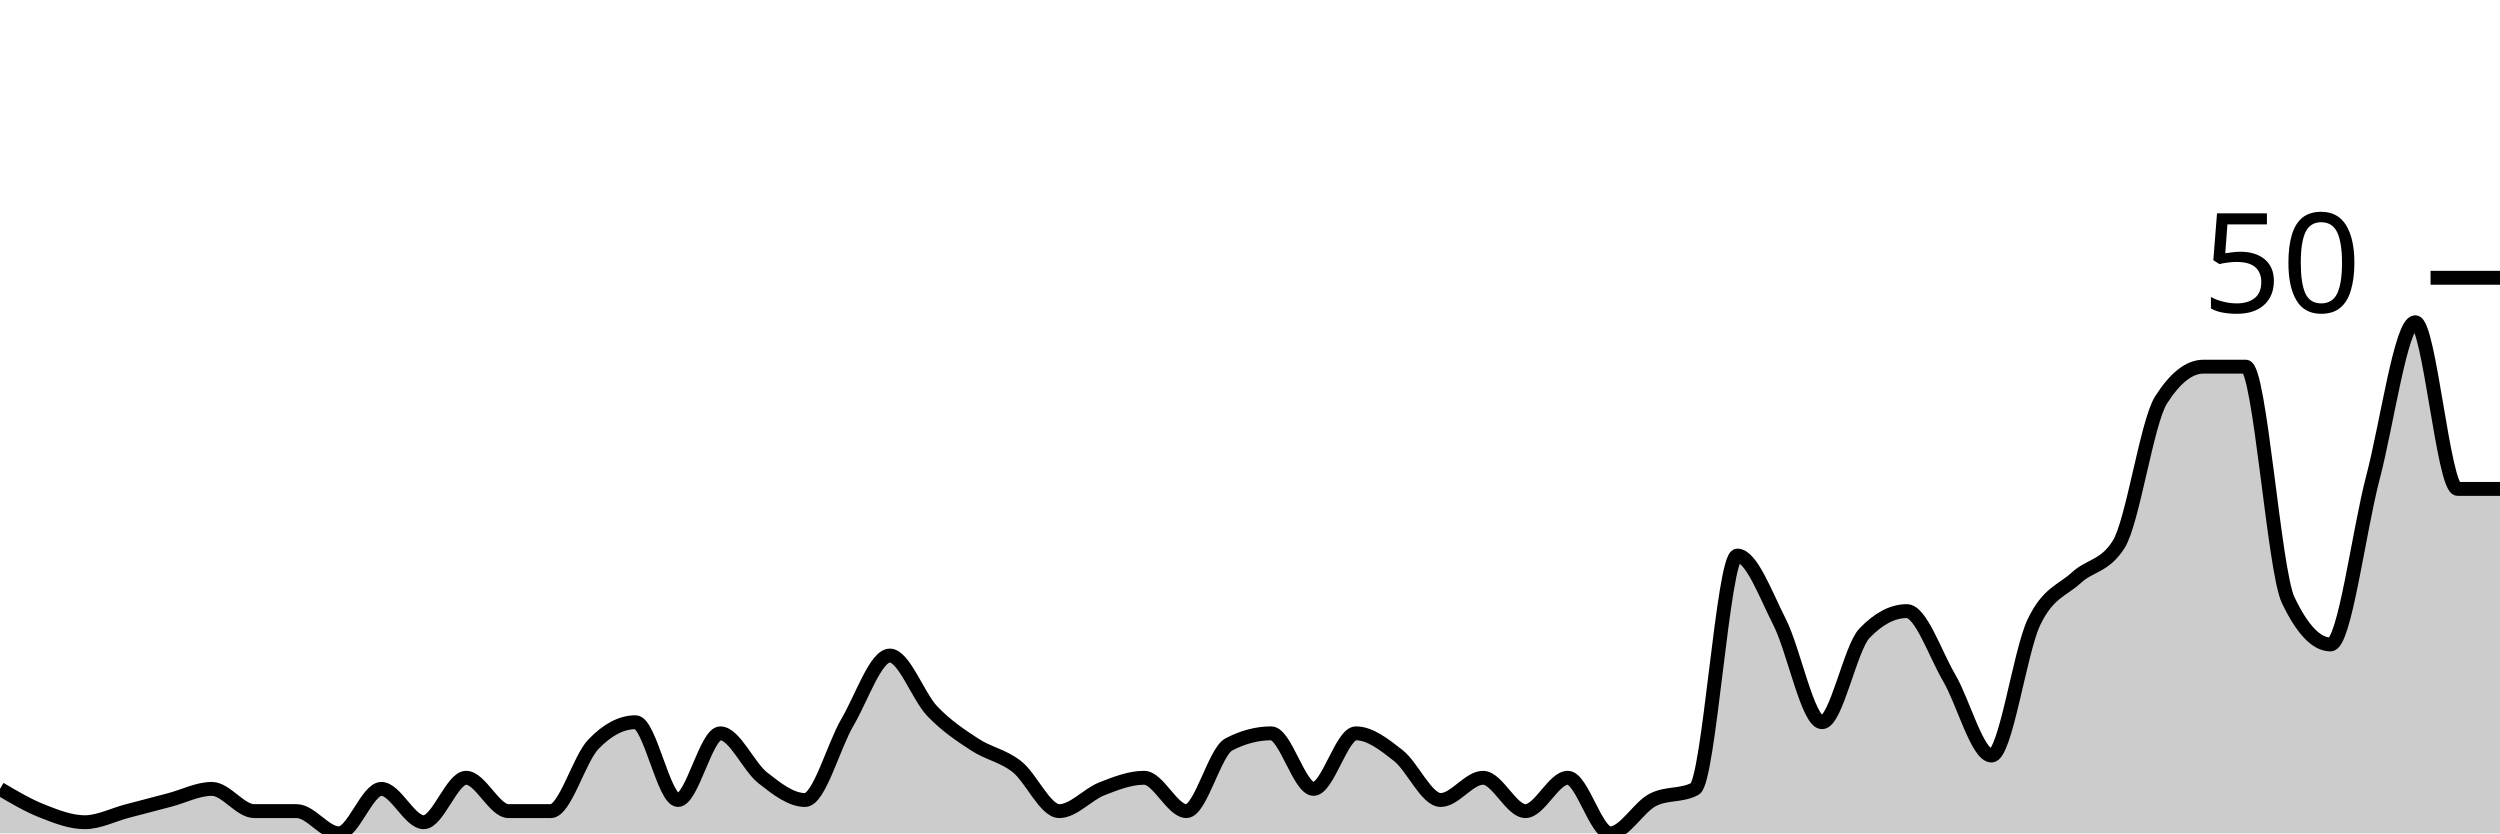
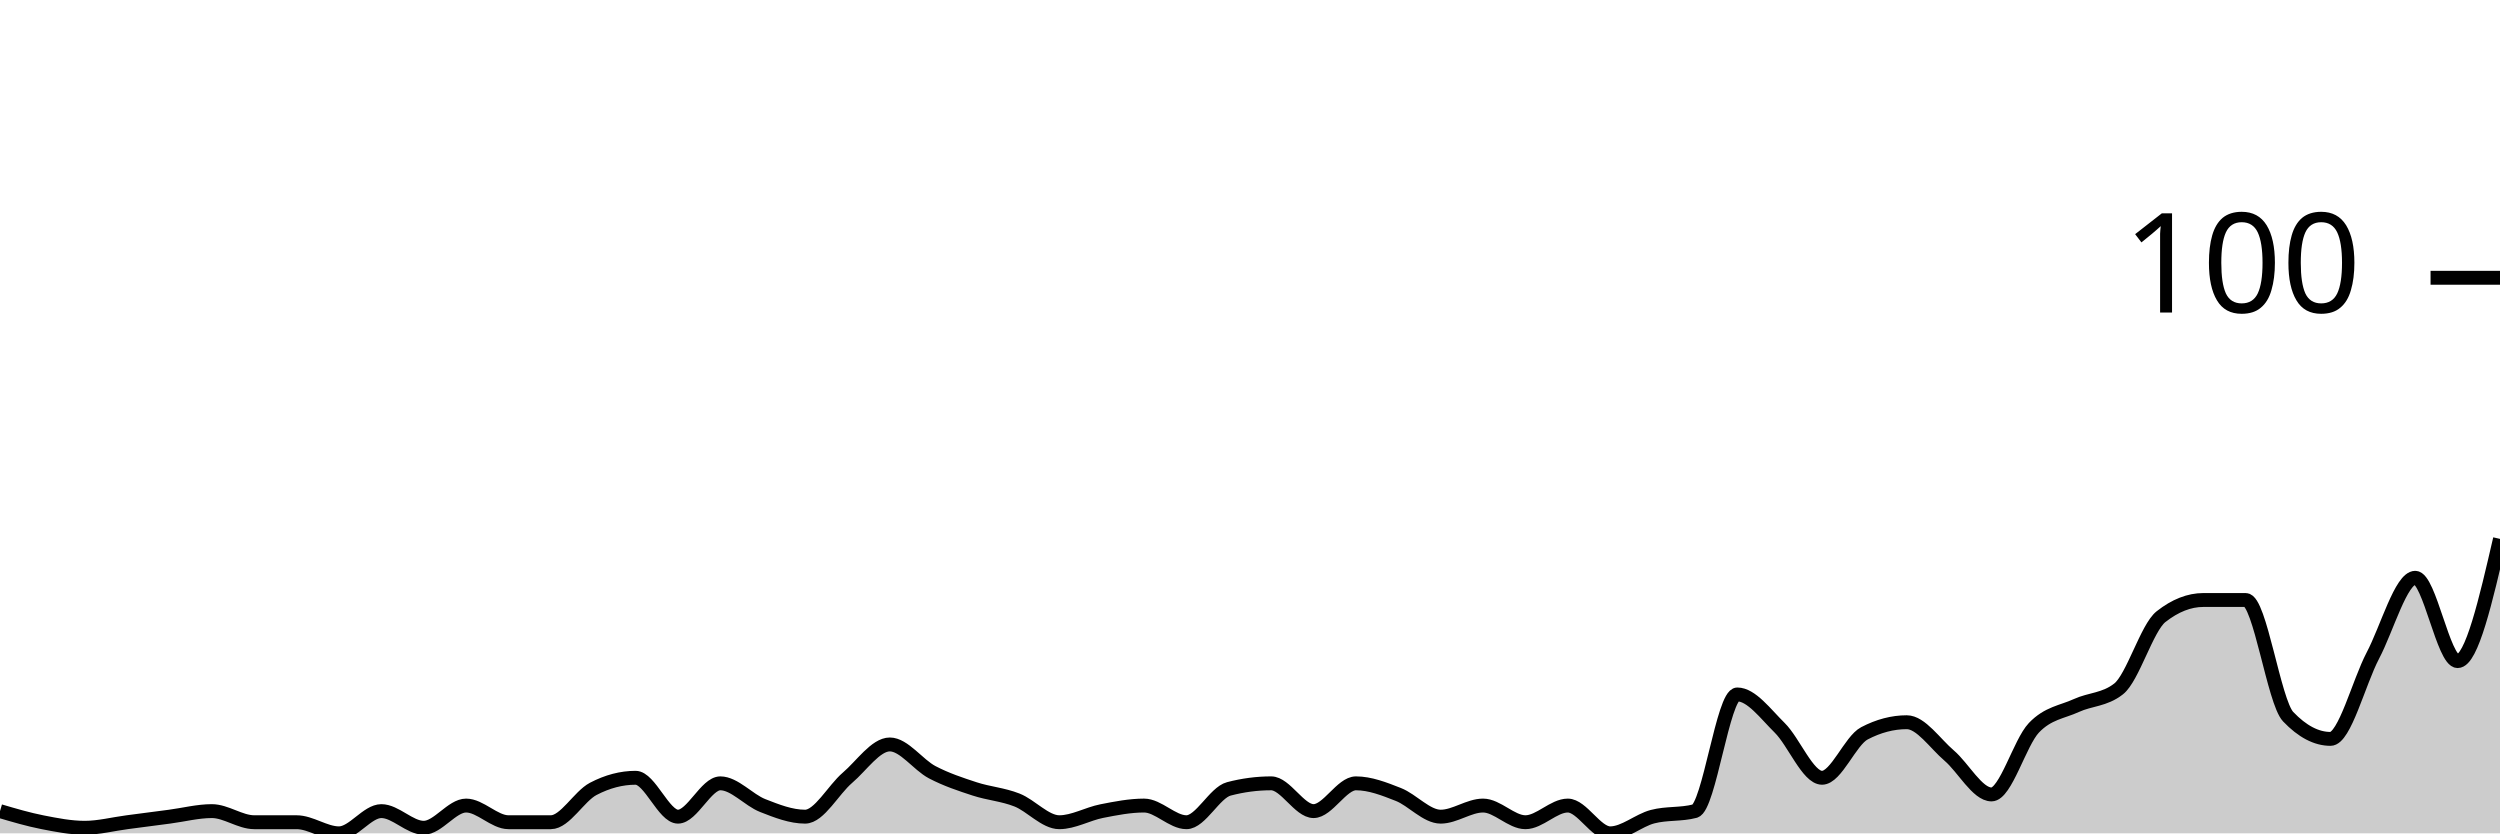
<svg xmlns="http://www.w3.org/2000/svg" viewBox="0 0 180 60">
  <g transform="translate(0,20)">
-     <path class="area" fill="rgba(0, 0, 0, 0.2)" d="M0,36.8C1.017,37.4,2.034,38,3.051,38.4C4.068,38.8,5.085,39.2,6.102,39.2C7.119,39.2,8.136,38.667,9.153,38.4C10.169,38.133,11.186,37.867,12.203,37.6C13.22,37.333,14.237,36.8,15.254,36.8C16.271,36.8,17.288,38.4,18.305,38.4C19.322,38.4,20.339,38.4,21.356,38.4C22.373,38.4,23.39,40,24.407,40C25.424,40,26.441,36.8,27.458,36.8C28.475,36.8,29.492,39.2,30.508,39.2C31.525,39.2,32.542,36,33.559,36C34.576,36,35.593,38.4,36.61,38.4C37.627,38.4,38.644,38.4,39.661,38.4C40.678,38.4,41.695,34.667,42.712,33.6C43.729,32.533,44.746,32,45.763,32C46.78,32,47.797,37.6,48.814,37.6C49.831,37.6,50.847,32.8,51.864,32.8C52.881,32.8,53.898,35.2,54.915,36C55.932,36.8,56.949,37.6,57.966,37.6C58.983,37.6,60,33.733,61.017,32C62.034,30.267,63.051,27.2,64.068,27.2C65.085,27.2,66.102,30.133,67.119,31.2C68.136,32.267,69.153,32.933,70.169,33.6C71.186,34.267,72.203,34.4,73.22,35.2C74.237,36,75.254,38.4,76.271,38.4C77.288,38.4,78.305,37.2,79.322,36.8C80.339,36.4,81.356,36,82.373,36C83.39,36,84.407,38.4,85.424,38.4C86.441,38.4,87.458,34.133,88.475,33.6C89.492,33.067,90.508,32.8,91.525,32.8C92.542,32.8,93.559,36.8,94.576,36.8C95.593,36.8,96.61,32.8,97.627,32.8C98.644,32.8,99.661,33.6,100.678,34.4C101.695,35.2,102.712,37.6,103.729,37.6C104.746,37.6,105.763,36,106.78,36C107.797,36,108.814,38.4,109.831,38.4C110.847,38.4,111.864,36,112.881,36C113.898,36,114.915,40,115.932,40C116.949,40,117.966,38.133,118.983,37.6C120,37.067,121.017,37.333,122.034,36.8C123.051,36.267,124.068,20,125.085,20C126.102,20,127.119,22.8,128.136,24.8C129.153,26.8,130.169,32,131.186,32C132.203,32,133.22,26.667,134.237,25.6C135.254,24.533,136.271,24,137.288,24C138.305,24,139.322,27.067,140.339,28.8C141.356,30.533,142.373,34.4,143.39,34.4C144.407,34.4,145.424,26.933,146.441,24.8C147.458,22.667,148.475,22.533,149.492,21.6C150.508,20.667,151.525,20.8,152.542,19.2C153.559,17.6,154.576,10.4,155.593,8.8C156.61,7.2,157.627,6.4,158.644,6.4C159.661,6.4,160.678,6.4,161.695,6.4C162.712,6.4,163.729,21.067,164.746,23.2C165.763,25.333,166.78,26.4,167.797,26.4C168.814,26.4,169.831,18.267,170.847,14.4C171.864,10.533,172.881,3.2,173.898,3.2C174.915,3.2,175.932,15.2,176.949,15.2C177.966,15.2,178.983,15.2,180,15.2L180,40C178.983,40,177.966,40,176.949,40C175.932,40,174.915,40,173.898,40C172.881,40,171.864,40,170.847,40C169.831,40,168.814,40,167.797,40C166.78,40,165.763,40,164.746,40C163.729,40,162.712,40,161.695,40C160.678,40,159.661,40,158.644,40C157.627,40,156.61,40,155.593,40C154.576,40,153.559,40,152.542,40C151.525,40,150.508,40,149.492,40C148.475,40,147.458,40,146.441,40C145.424,40,144.407,40,143.39,40C142.373,40,141.356,40,140.339,40C139.322,40,138.305,40,137.288,40C136.271,40,135.254,40,134.237,40C133.22,40,132.203,40,131.186,40C130.169,40,129.153,40,128.136,40C127.119,40,126.102,40,125.085,40C124.068,40,123.051,40,122.034,40C121.017,40,120,40,118.983,40C117.966,40,116.949,40,115.932,40C114.915,40,113.898,40,112.881,40C111.864,40,110.847,40,109.831,40C108.814,40,107.797,40,106.78,40C105.763,40,104.746,40,103.729,40C102.712,40,101.695,40,100.678,40C99.661,40,98.644,40,97.627,40C96.61,40,95.593,40,94.576,40C93.559,40,92.542,40,91.525,40C90.508,40,89.492,40,88.475,40C87.458,40,86.441,40,85.424,40C84.407,40,83.39,40,82.373,40C81.356,40,80.339,40,79.322,40C78.305,40,77.288,40,76.271,40C75.254,40,74.237,40,73.22,40C72.203,40,71.186,40,70.169,40C69.153,40,68.136,40,67.119,40C66.102,40,65.085,40,64.068,40C63.051,40,62.034,40,61.017,40C60,40,58.983,40,57.966,40C56.949,40,55.932,40,54.915,40C53.898,40,52.881,40,51.864,40C50.847,40,49.831,40,48.814,40C47.797,40,46.78,40,45.763,40C44.746,40,43.729,40,42.712,40C41.695,40,40.678,40,39.661,40C38.644,40,37.627,40,36.61,40C35.593,40,34.576,40,33.559,40C32.542,40,31.525,40,30.508,40C29.492,40,28.475,40,27.458,40C26.441,40,25.424,40,24.407,40C23.39,40,22.373,40,21.356,40C20.339,40,19.322,40,18.305,40C17.288,40,16.271,40,15.254,40C14.237,40,13.22,40,12.203,40C11.186,40,10.169,40,9.153,40C8.136,40,7.119,40,6.102,40C5.085,40,4.068,40,3.051,40C2.034,40,1.017,40,0,40Z" />
-     <path class="line" stroke="black" fill="none" d="M0,36.8C1.017,37.4,2.034,38,3.051,38.4C4.068,38.8,5.085,39.2,6.102,39.2C7.119,39.2,8.136,38.667,9.153,38.4C10.169,38.133,11.186,37.867,12.203,37.6C13.22,37.333,14.237,36.8,15.254,36.8C16.271,36.8,17.288,38.4,18.305,38.4C19.322,38.4,20.339,38.4,21.356,38.4C22.373,38.4,23.39,40,24.407,40C25.424,40,26.441,36.8,27.458,36.8C28.475,36.8,29.492,39.2,30.508,39.2C31.525,39.2,32.542,36,33.559,36C34.576,36,35.593,38.4,36.61,38.4C37.627,38.4,38.644,38.4,39.661,38.4C40.678,38.4,41.695,34.667,42.712,33.6C43.729,32.533,44.746,32,45.763,32C46.78,32,47.797,37.6,48.814,37.6C49.831,37.6,50.847,32.8,51.864,32.8C52.881,32.8,53.898,35.2,54.915,36C55.932,36.8,56.949,37.6,57.966,37.6C58.983,37.6,60,33.733,61.017,32C62.034,30.267,63.051,27.2,64.068,27.2C65.085,27.2,66.102,30.133,67.119,31.2C68.136,32.267,69.153,32.933,70.169,33.6C71.186,34.267,72.203,34.4,73.22,35.2C74.237,36,75.254,38.4,76.271,38.4C77.288,38.4,78.305,37.2,79.322,36.8C80.339,36.4,81.356,36,82.373,36C83.39,36,84.407,38.4,85.424,38.4C86.441,38.4,87.458,34.133,88.475,33.6C89.492,33.067,90.508,32.8,91.525,32.8C92.542,32.8,93.559,36.8,94.576,36.8C95.593,36.8,96.61,32.8,97.627,32.8C98.644,32.8,99.661,33.6,100.678,34.4C101.695,35.2,102.712,37.6,103.729,37.6C104.746,37.6,105.763,36,106.78,36C107.797,36,108.814,38.4,109.831,38.4C110.847,38.4,111.864,36,112.881,36C113.898,36,114.915,40,115.932,40C116.949,40,117.966,38.133,118.983,37.6C120,37.067,121.017,37.333,122.034,36.8C123.051,36.267,124.068,20,125.085,20C126.102,20,127.119,22.8,128.136,24.8C129.153,26.8,130.169,32,131.186,32C132.203,32,133.22,26.667,134.237,25.6C135.254,24.533,136.271,24,137.288,24C138.305,24,139.322,27.067,140.339,28.8C141.356,30.533,142.373,34.4,143.39,34.4C144.407,34.4,145.424,26.933,146.441,24.8C147.458,22.667,148.475,22.533,149.492,21.6C150.508,20.667,151.525,20.8,152.542,19.2C153.559,17.6,154.576,10.4,155.593,8.8C156.61,7.2,157.627,6.4,158.644,6.4C159.661,6.4,160.678,6.4,161.695,6.4C162.712,6.4,163.729,21.067,164.746,23.2C165.763,25.333,166.78,26.4,167.797,26.4C168.814,26.4,169.831,18.267,170.847,14.4C171.864,10.533,172.881,3.2,173.898,3.2C174.915,3.2,175.932,15.2,176.949,15.2C177.966,15.2,178.983,15.2,180,15.2" />
+     <path class="area" fill="rgba(0, 0, 0, 0.2)" d="M0,38.4C1.017,38.7,2.034,39,3.051,39.2C4.068,39.4,5.085,39.6,6.102,39.6C7.119,39.6,8.136,39.333,9.153,39.2C10.169,39.067,11.186,38.933,12.203,38.8C13.22,38.667,14.237,38.4,15.254,38.4C16.271,38.4,17.288,39.2,18.305,39.2C19.322,39.2,20.339,39.2,21.356,39.2C22.373,39.2,23.39,40,24.407,40C25.424,40,26.441,38.4,27.458,38.4C28.475,38.4,29.492,39.6,30.508,39.6C31.525,39.6,32.542,38,33.559,38C34.576,38,35.593,39.2,36.61,39.2C37.627,39.2,38.644,39.2,39.661,39.2C40.678,39.2,41.695,37.333,42.712,36.8C43.729,36.267,44.746,36,45.763,36C46.78,36,47.797,38.8,48.814,38.8C49.831,38.8,50.847,36.4,51.864,36.4C52.881,36.4,53.898,37.6,54.915,38C55.932,38.4,56.949,38.8,57.966,38.8C58.983,38.8,60,36.867,61.017,36C62.034,35.133,63.051,33.6,64.068,33.6C65.085,33.6,66.102,35.067,67.119,35.6C68.136,36.133,69.153,36.467,70.169,36.8C71.186,37.133,72.203,37.2,73.22,37.6C74.237,38,75.254,39.2,76.271,39.2C77.288,39.2,78.305,38.6,79.322,38.4C80.339,38.2,81.356,38,82.373,38C83.39,38,84.407,39.2,85.424,39.2C86.441,39.2,87.458,37.067,88.475,36.8C89.492,36.533,90.508,36.4,91.525,36.4C92.542,36.4,93.559,38.4,94.576,38.4C95.593,38.4,96.61,36.4,97.627,36.4C98.644,36.4,99.661,36.8,100.678,37.2C101.695,37.6,102.712,38.8,103.729,38.8C104.746,38.8,105.763,38,106.78,38C107.797,38,108.814,39.2,109.831,39.2C110.847,39.2,111.864,38,112.881,38C113.898,38,114.915,40,115.932,40C116.949,40,117.966,39.067,118.983,38.8C120,38.533,121.017,38.667,122.034,38.4C123.051,38.133,124.068,30,125.085,30C126.102,30,127.119,31.4,128.136,32.4C129.153,33.4,130.169,36,131.186,36C132.203,36,133.22,33.333,134.237,32.8C135.254,32.267,136.271,32,137.288,32C138.305,32,139.322,33.533,140.339,34.4C141.356,35.267,142.373,37.2,143.39,37.2C144.407,37.2,145.424,33.467,146.441,32.4C147.458,31.333,148.475,31.267,149.492,30.8C150.508,30.333,151.525,30.4,152.542,29.6C153.559,28.8,154.576,25.2,155.593,24.4C156.61,23.6,157.627,23.2,158.644,23.2C159.661,23.2,160.678,23.2,161.695,23.2C162.712,23.2,163.729,30.533,164.746,31.6C165.763,32.667,166.78,33.2,167.797,33.2C168.814,33.2,169.831,29.133,170.847,27.2C171.864,25.267,172.881,21.6,173.898,21.6C174.915,21.6,175.932,27.6,176.949,27.6C177.966,27.6,178.983,23.2,180,18.8L180,40C178.983,40,177.966,40,176.949,40C175.932,40,174.915,40,173.898,40C172.881,40,171.864,40,170.847,40C169.831,40,168.814,40,167.797,40C166.78,40,165.763,40,164.746,40C163.729,40,162.712,40,161.695,40C160.678,40,159.661,40,158.644,40C157.627,40,156.61,40,155.593,40C154.576,40,153.559,40,152.542,40C151.525,40,150.508,40,149.492,40C148.475,40,147.458,40,146.441,40C145.424,40,144.407,40,143.39,40C142.373,40,141.356,40,140.339,40C139.322,40,138.305,40,137.288,40C136.271,40,135.254,40,134.237,40C133.22,40,132.203,40,131.186,40C130.169,40,129.153,40,128.136,40C127.119,40,126.102,40,125.085,40C124.068,40,123.051,40,122.034,40C121.017,40,120,40,118.983,40C117.966,40,116.949,40,115.932,40C114.915,40,113.898,40,112.881,40C111.864,40,110.847,40,109.831,40C108.814,40,107.797,40,106.78,40C105.763,40,104.746,40,103.729,40C102.712,40,101.695,40,100.678,40C99.661,40,98.644,40,97.627,40C96.61,40,95.593,40,94.576,40C93.559,40,92.542,40,91.525,40C90.508,40,89.492,40,88.475,40C87.458,40,86.441,40,85.424,40C84.407,40,83.39,40,82.373,40C81.356,40,80.339,40,79.322,40C78.305,40,77.288,40,76.271,40C75.254,40,74.237,40,73.22,40C72.203,40,71.186,40,70.169,40C69.153,40,68.136,40,67.119,40C66.102,40,65.085,40,64.068,40C63.051,40,62.034,40,61.017,40C60,40,58.983,40,57.966,40C56.949,40,55.932,40,54.915,40C53.898,40,52.881,40,51.864,40C50.847,40,49.831,40,48.814,40C47.797,40,46.78,40,45.763,40C44.746,40,43.729,40,42.712,40C41.695,40,40.678,40,39.661,40C38.644,40,37.627,40,36.61,40C35.593,40,34.576,40,33.559,40C32.542,40,31.525,40,30.508,40C29.492,40,28.475,40,27.458,40C26.441,40,25.424,40,24.407,40C23.39,40,22.373,40,21.356,40C20.339,40,19.322,40,18.305,40C17.288,40,16.271,40,15.254,40C14.237,40,13.22,40,12.203,40C11.186,40,10.169,40,9.153,40C8.136,40,7.119,40,6.102,40C5.085,40,4.068,40,3.051,40C2.034,40,1.017,40,0,40Z" />
+     <path class="line" stroke="black" fill="none" d="M0,38.4C1.017,38.7,2.034,39,3.051,39.2C4.068,39.4,5.085,39.6,6.102,39.6C7.119,39.6,8.136,39.333,9.153,39.2C10.169,39.067,11.186,38.933,12.203,38.8C13.22,38.667,14.237,38.4,15.254,38.4C16.271,38.4,17.288,39.2,18.305,39.2C19.322,39.2,20.339,39.2,21.356,39.2C22.373,39.2,23.39,40,24.407,40C25.424,40,26.441,38.4,27.458,38.4C28.475,38.4,29.492,39.6,30.508,39.6C31.525,39.6,32.542,38,33.559,38C34.576,38,35.593,39.2,36.61,39.2C37.627,39.2,38.644,39.2,39.661,39.2C40.678,39.2,41.695,37.333,42.712,36.8C43.729,36.267,44.746,36,45.763,36C46.78,36,47.797,38.8,48.814,38.8C49.831,38.8,50.847,36.4,51.864,36.4C52.881,36.4,53.898,37.6,54.915,38C55.932,38.4,56.949,38.8,57.966,38.8C58.983,38.8,60,36.867,61.017,36C62.034,35.133,63.051,33.6,64.068,33.6C65.085,33.6,66.102,35.067,67.119,35.6C68.136,36.133,69.153,36.467,70.169,36.8C71.186,37.133,72.203,37.2,73.22,37.6C74.237,38,75.254,39.2,76.271,39.2C77.288,39.2,78.305,38.6,79.322,38.4C80.339,38.2,81.356,38,82.373,38C83.39,38,84.407,39.2,85.424,39.2C86.441,39.2,87.458,37.067,88.475,36.8C89.492,36.533,90.508,36.4,91.525,36.4C92.542,36.4,93.559,38.4,94.576,38.4C95.593,38.4,96.61,36.4,97.627,36.4C98.644,36.4,99.661,36.8,100.678,37.2C101.695,37.6,102.712,38.8,103.729,38.8C104.746,38.8,105.763,38,106.78,38C107.797,38,108.814,39.2,109.831,39.2C110.847,39.2,111.864,38,112.881,38C113.898,38,114.915,40,115.932,40C116.949,40,117.966,39.067,118.983,38.8C120,38.533,121.017,38.667,122.034,38.4C123.051,38.133,124.068,30,125.085,30C126.102,30,127.119,31.4,128.136,32.4C129.153,33.4,130.169,36,131.186,36C132.203,36,133.22,33.333,134.237,32.8C135.254,32.267,136.271,32,137.288,32C138.305,32,139.322,33.533,140.339,34.4C141.356,35.267,142.373,37.2,143.39,37.2C144.407,37.2,145.424,33.467,146.441,32.4C147.458,31.333,148.475,31.267,149.492,30.8C150.508,30.333,151.525,30.4,152.542,29.6C153.559,28.8,154.576,25.2,155.593,24.4C156.61,23.6,157.627,23.2,158.644,23.2C159.661,23.2,160.678,23.2,161.695,23.2C162.712,23.2,163.729,30.533,164.746,31.6C165.763,32.667,166.78,33.2,167.797,33.2C168.814,33.2,169.831,29.133,170.847,27.2C171.864,25.267,172.881,21.6,173.898,21.6C174.915,21.6,175.932,27.6,176.949,27.6C177.966,27.6,178.983,23.2,180,18.8" />
    <path class="axis-ceiling" stroke-width="1" stroke="black" fill="none" d="M175,0L180,0" />
-     <text class="axis-ceiling-label" font-family="sans-serif" text-anchor="end" font-size="10px" x="170" y="2.5">50</text>
+     <text class="axis-ceiling-label" font-family="sans-serif" text-anchor="end" font-size="10px" x="170" y="2.5">100</text>
  </g>
</svg>
